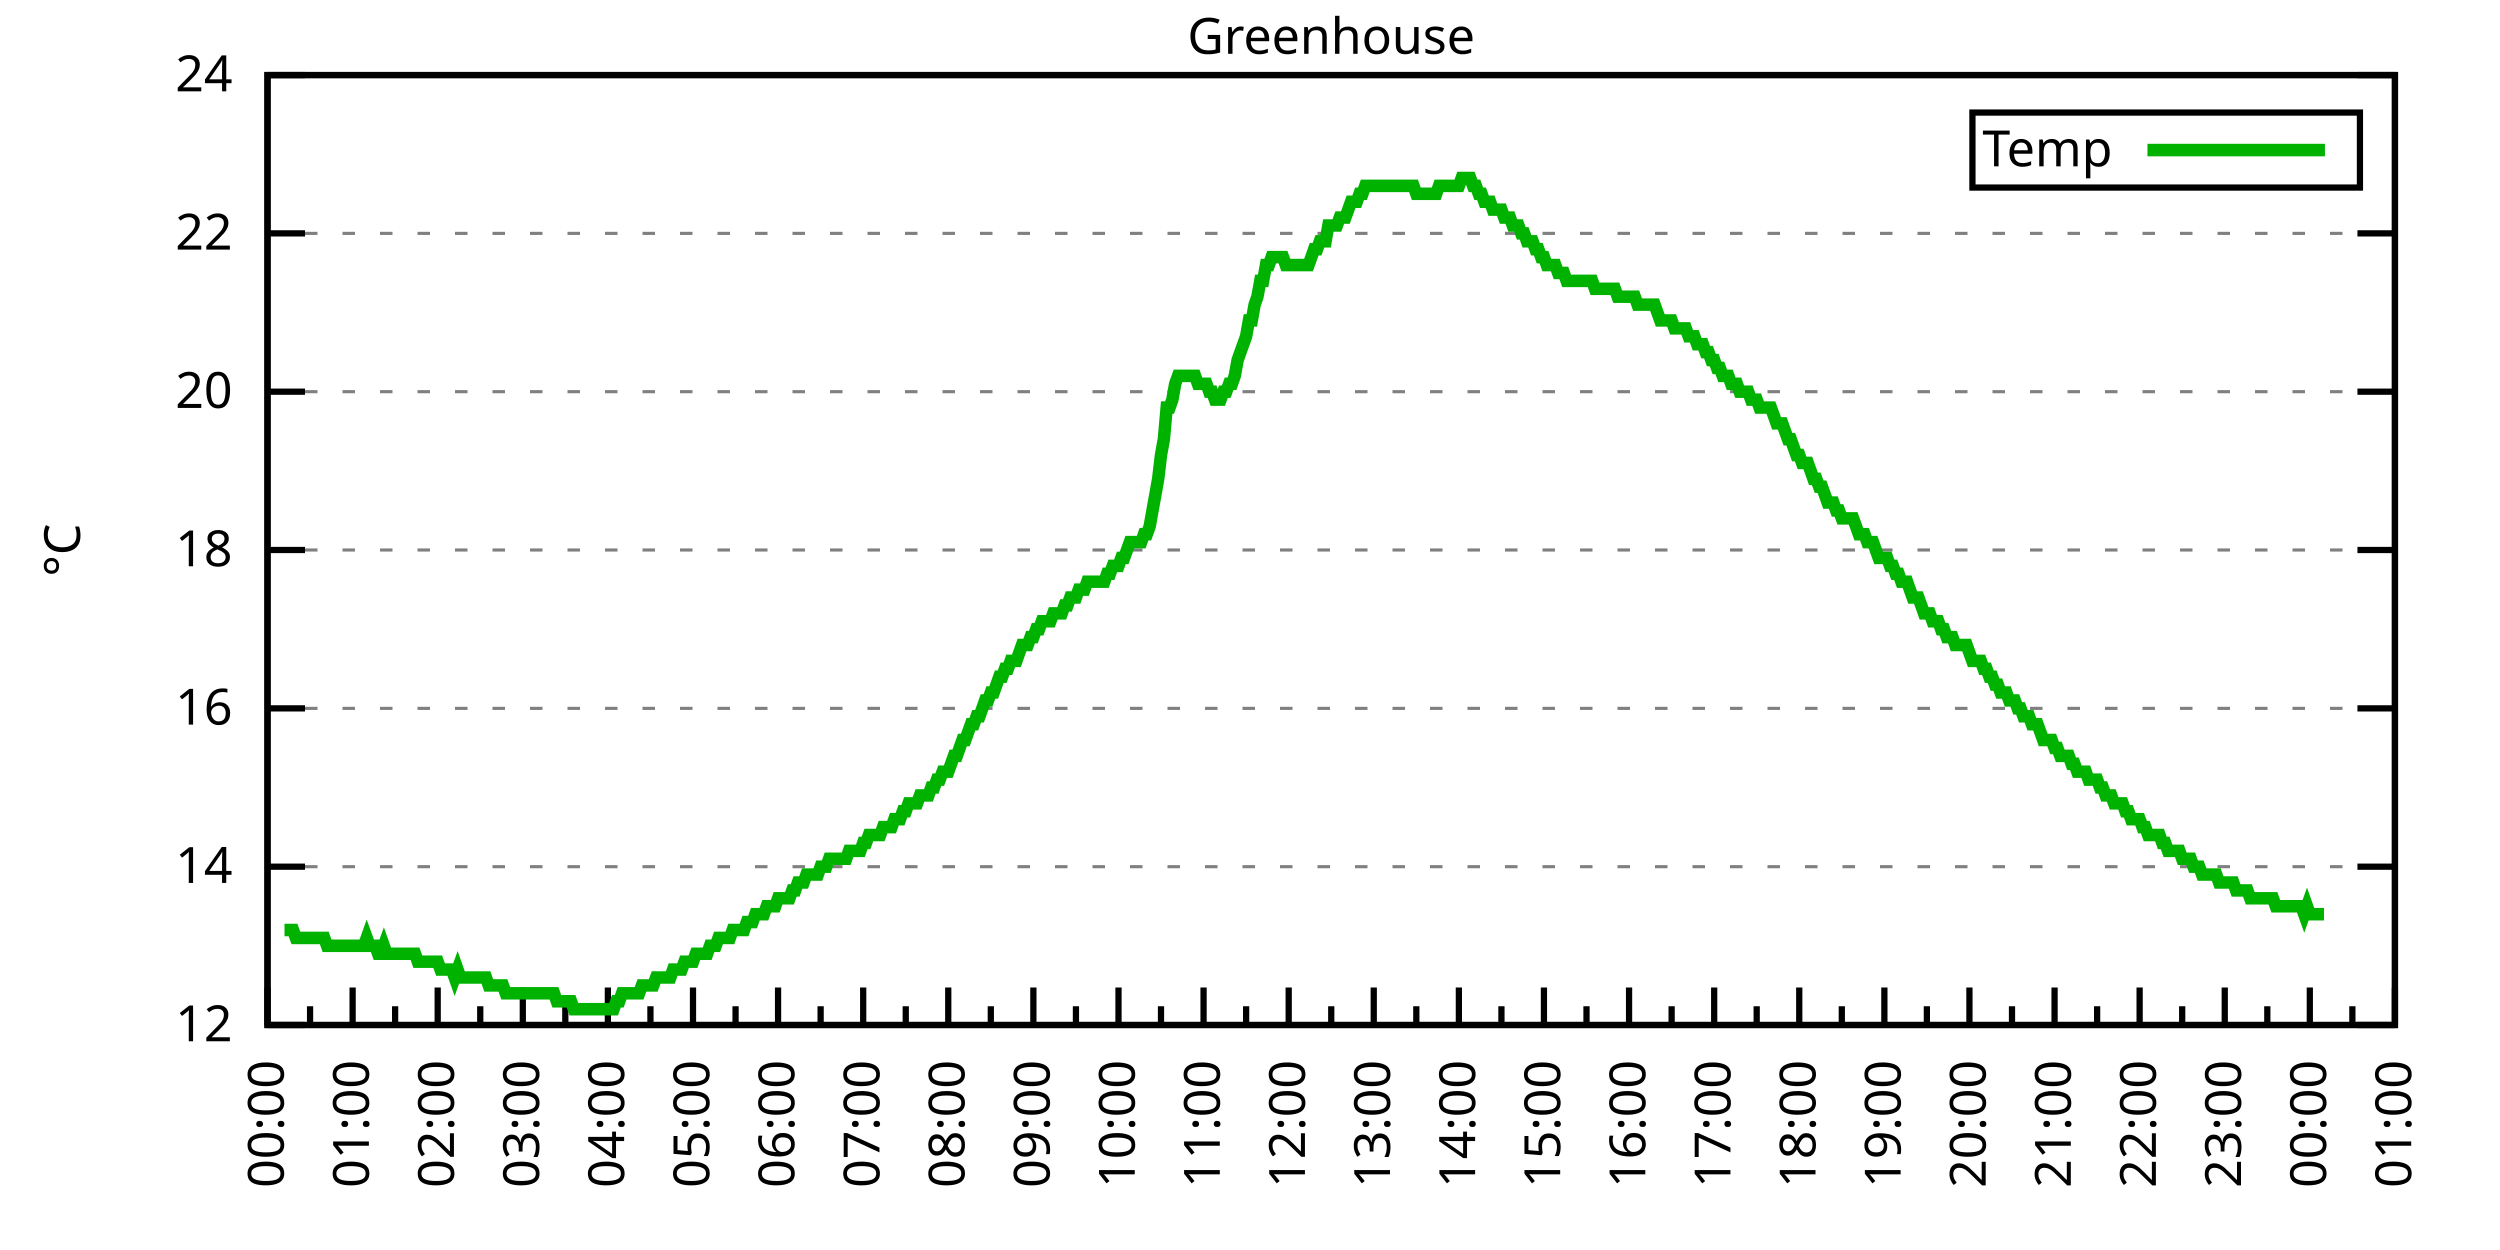
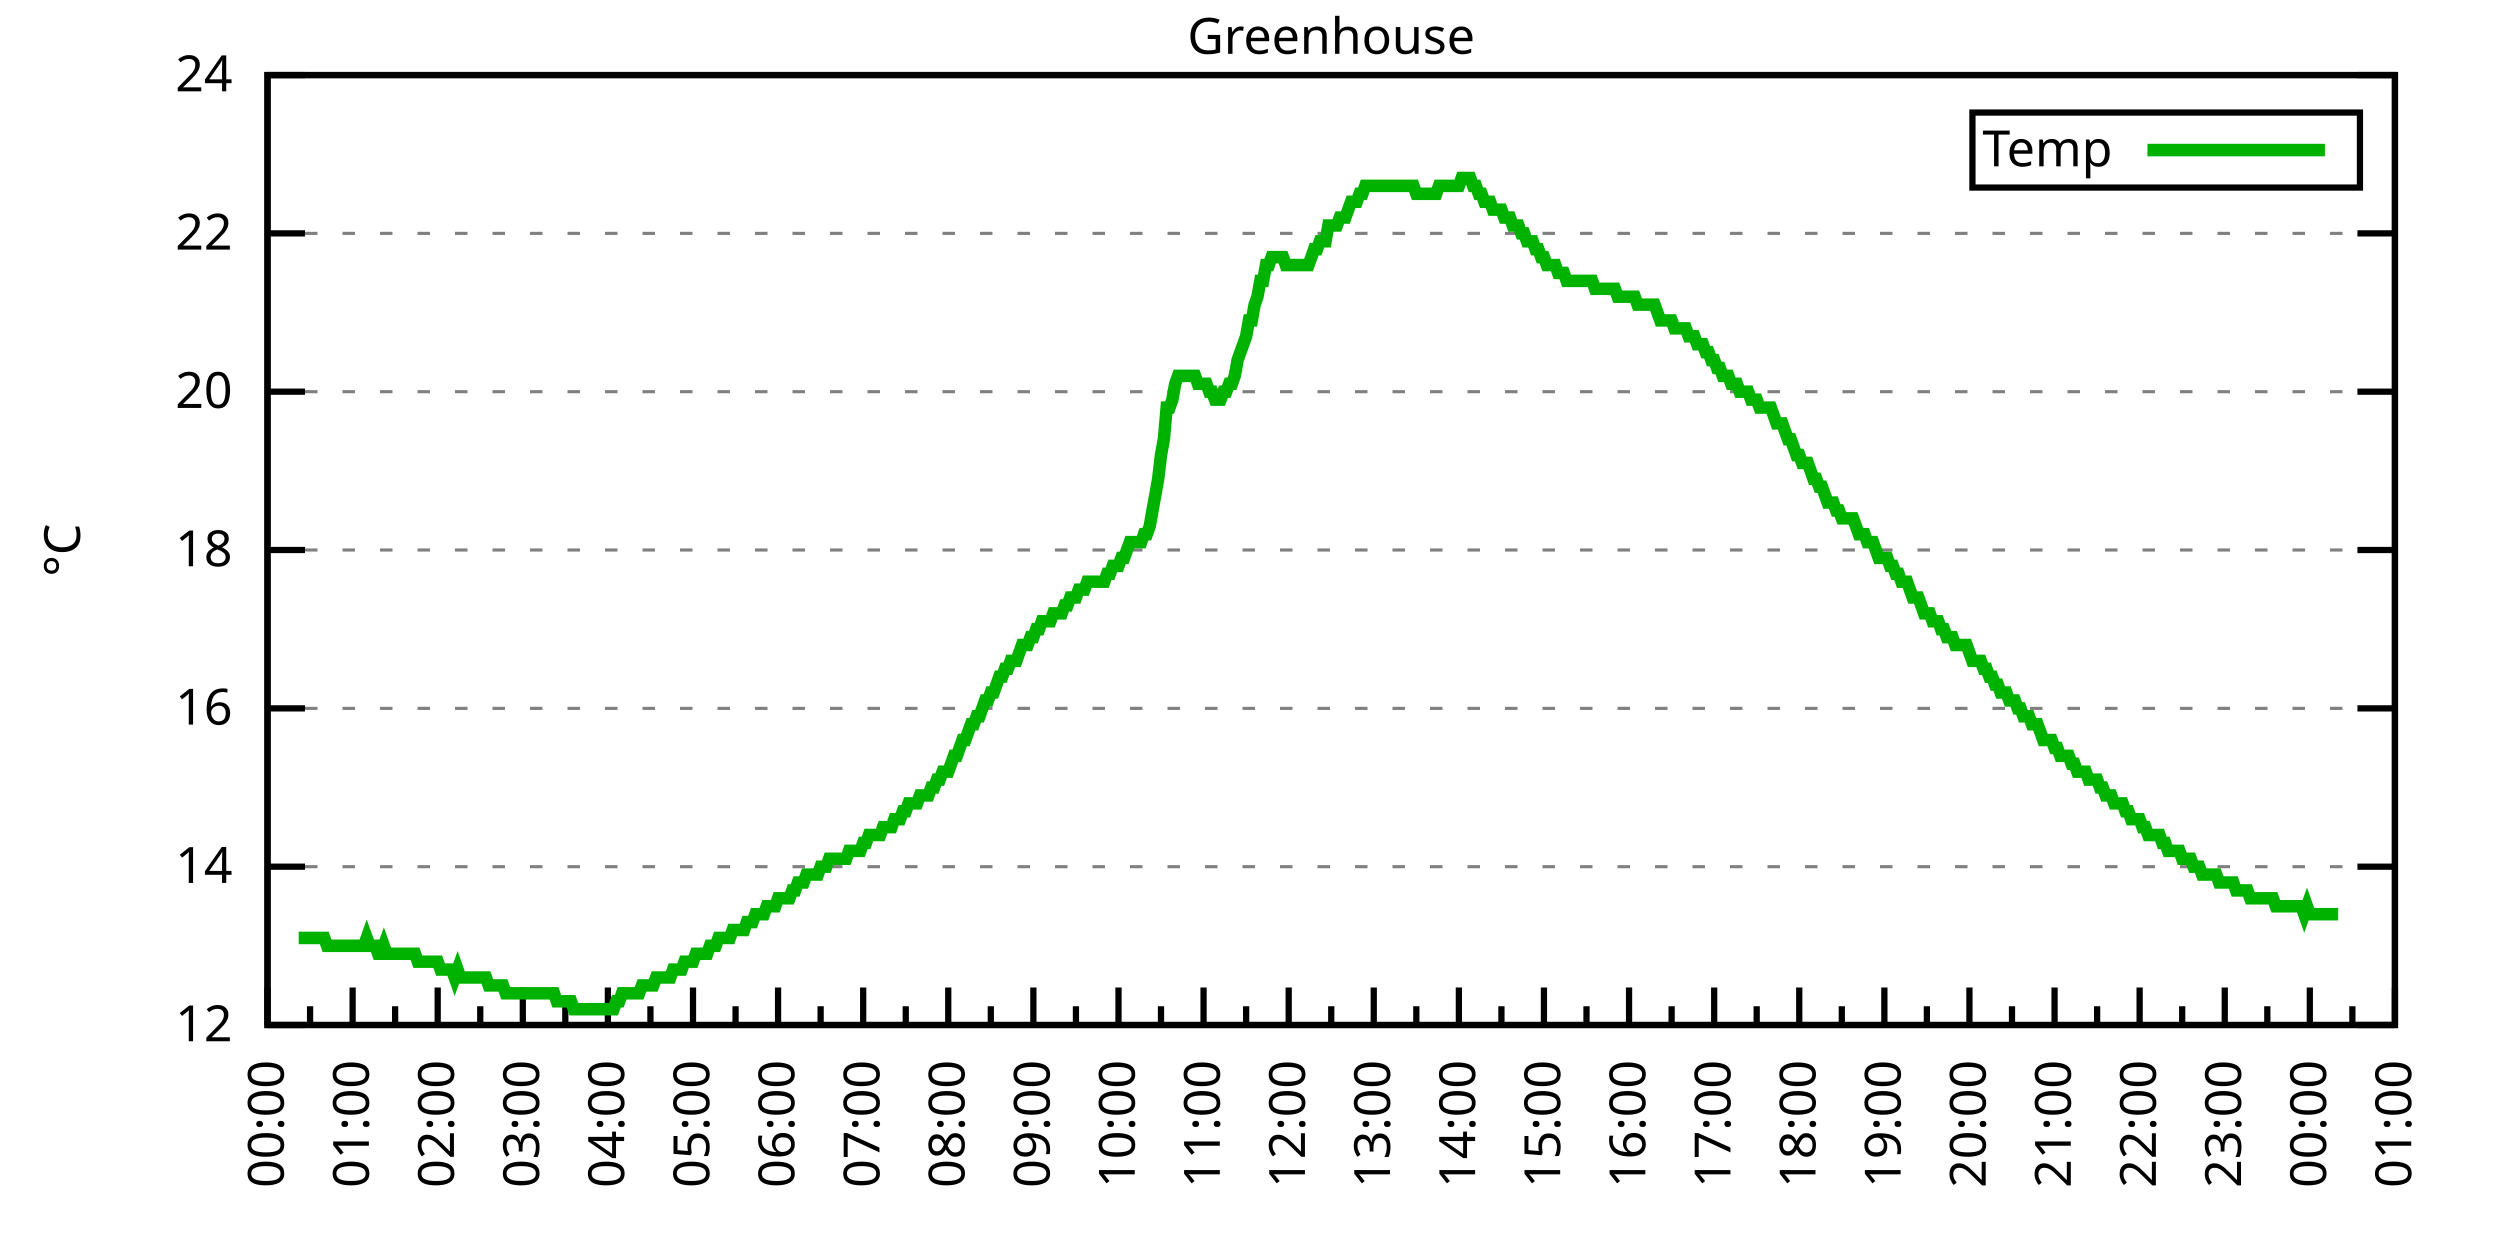
<svg xmlns="http://www.w3.org/2000/svg" xmlns:xlink="http://www.w3.org/1999/xlink" width="400" height="200" viewBox="0 0 400 200">
  <g id="gnuplot_canvas">
    <rect x="0" y="0" width="400" height="200" fill="none" />
    <defs>
      <circle id="gpDot" r="0.5" stroke-width="0.5" stroke="currentColor" />
      <path id="gpPt0" stroke-width="0.333" stroke="currentColor" d="M-1,0 h2 M0,-1 v2" />
      <path id="gpPt1" stroke-width="0.333" stroke="currentColor" d="M-1,-1 L1,1 M1,-1 L-1,1" />
      <path id="gpPt2" stroke-width="0.333" stroke="currentColor" d="M-1,0 L1,0 M0,-1 L0,1 M-1,-1 L1,1 M-1,1 L1,-1" />
      <rect id="gpPt3" stroke-width="0.333" stroke="currentColor" x="-1" y="-1" width="2" height="2" />
      <rect id="gpPt4" stroke-width="0.333" stroke="currentColor" fill="currentColor" x="-1" y="-1" width="2" height="2" />
      <circle id="gpPt5" stroke-width="0.333" stroke="currentColor" cx="0" cy="0" r="1" />
      <use xlink:href="#gpPt5" id="gpPt6" fill="currentColor" stroke="none" />
      <path id="gpPt7" stroke-width="0.333" stroke="currentColor" d="M0,-1.33 L-1.33,0.67 L1.33,0.67 z" />
      <use xlink:href="#gpPt7" id="gpPt8" fill="currentColor" stroke="none" />
      <use xlink:href="#gpPt7" id="gpPt9" stroke="currentColor" transform="rotate(180)" />
      <use xlink:href="#gpPt9" id="gpPt10" fill="currentColor" stroke="none" />
      <use xlink:href="#gpPt3" id="gpPt11" stroke="currentColor" transform="rotate(45)" />
      <use xlink:href="#gpPt11" id="gpPt12" fill="currentColor" stroke="none" />
      <path id="gpPt13" stroke-width="0.333" stroke="currentColor" d="M0,1.330 L1.265,0.411 L0.782,-1.067 L-0.782,-1.076 L-1.265,0.411 z" />
      <use xlink:href="#gpPt13" id="gpPt14" fill="currentColor" stroke="none" />
      <filter id="textbox" filterUnits="objectBoundingBox" x="0" y="0" height="1" width="1">
        <feFlood flood-color="white" flood-opacity="1" result="bgnd" />
        <feComposite in="SourceGraphic" in2="bgnd" operator="atop" />
      </filter>
      <filter id="greybox" filterUnits="objectBoundingBox" x="0" y="0" height="1" width="1">
        <feFlood flood-color="lightgrey" flood-opacity="1" result="grey" />
        <feComposite in="SourceGraphic" in2="grey" operator="atop" />
      </filter>
    </defs>
    <g fill="none" color="white" stroke="currentColor" stroke-width="1.00" stroke-linecap="butt" stroke-linejoin="miter">
</g>
    <g fill="none" color="black" stroke="currentColor" stroke-width="1.00" stroke-linecap="butt" stroke-linejoin="miter">
      <g stroke="none" shape-rendering="crispEdges">
        <polygon fill="rgb(255, 255, 255)" points="42.80,164.00 383.18,164.00 383.18,12.02 42.80,12.02 " />
      </g>
    </g>
    <g fill="none" color="black" stroke="currentColor" stroke-width="1.00" stroke-linecap="butt" stroke-linejoin="miter">
</g>
    <g fill="none" color="black" stroke="black" stroke-width="0.50" stroke-linecap="butt" stroke-linejoin="miter">
</g>
    <g fill="none" color="gray" stroke="currentColor" stroke-width="0.50" stroke-linecap="butt" stroke-linejoin="miter">
      <path stroke="gray" stroke-dasharray="2,4" class="gridline" d="M42.80,164.00 L383.19,164.00  " />
    </g>
    <g fill="none" color="gray" stroke="gray" stroke-width="1.00" stroke-linecap="butt" stroke-linejoin="miter">
</g>
    <g fill="none" color="black" stroke="currentColor" stroke-width="1.00" stroke-linecap="butt" stroke-linejoin="miter">
      <path stroke="black" d="M42.80,164.00 L48.80,164.00 M383.19,164.00 L377.19,164.00  " />
      <g transform="translate(37.20,166.60)" stroke="none" fill="black" font-family="Sans" font-size="8.00" text-anchor="end">
        <text>
          <tspan font-family="Sans"> 12</tspan>
        </text>
      </g>
    </g>
    <g fill="none" color="black" stroke="currentColor" stroke-width="1.00" stroke-linecap="butt" stroke-linejoin="miter">
</g>
    <g fill="none" color="black" stroke="black" stroke-width="0.50" stroke-linecap="butt" stroke-linejoin="miter">
</g>
    <g fill="none" color="gray" stroke="currentColor" stroke-width="0.50" stroke-linecap="butt" stroke-linejoin="miter">
      <path stroke="gray" stroke-dasharray="2,4" class="gridline" d="M42.80,138.67 L383.19,138.67  " />
    </g>
    <g fill="none" color="gray" stroke="gray" stroke-width="1.00" stroke-linecap="butt" stroke-linejoin="miter">
</g>
    <g fill="none" color="black" stroke="currentColor" stroke-width="1.00" stroke-linecap="butt" stroke-linejoin="miter">
      <path stroke="black" d="M42.80,138.67 L48.80,138.67 M383.19,138.67 L377.19,138.67  " />
      <g transform="translate(37.20,141.27)" stroke="none" fill="black" font-family="Sans" font-size="8.00" text-anchor="end">
        <text>
          <tspan font-family="Sans"> 14</tspan>
        </text>
      </g>
    </g>
    <g fill="none" color="black" stroke="currentColor" stroke-width="1.00" stroke-linecap="butt" stroke-linejoin="miter">
</g>
    <g fill="none" color="black" stroke="black" stroke-width="0.50" stroke-linecap="butt" stroke-linejoin="miter">
</g>
    <g fill="none" color="gray" stroke="currentColor" stroke-width="0.50" stroke-linecap="butt" stroke-linejoin="miter">
      <path stroke="gray" stroke-dasharray="2,4" class="gridline" d="M42.80,113.34 L383.19,113.34  " />
    </g>
    <g fill="none" color="gray" stroke="gray" stroke-width="1.00" stroke-linecap="butt" stroke-linejoin="miter">
</g>
    <g fill="none" color="black" stroke="currentColor" stroke-width="1.00" stroke-linecap="butt" stroke-linejoin="miter">
      <path stroke="black" d="M42.80,113.34 L48.80,113.34 M383.19,113.34 L377.19,113.34  " />
      <g transform="translate(37.20,115.94)" stroke="none" fill="black" font-family="Sans" font-size="8.00" text-anchor="end">
        <text>
          <tspan font-family="Sans"> 16</tspan>
        </text>
      </g>
    </g>
    <g fill="none" color="black" stroke="currentColor" stroke-width="1.00" stroke-linecap="butt" stroke-linejoin="miter">
</g>
    <g fill="none" color="black" stroke="black" stroke-width="0.50" stroke-linecap="butt" stroke-linejoin="miter">
</g>
    <g fill="none" color="gray" stroke="currentColor" stroke-width="0.50" stroke-linecap="butt" stroke-linejoin="miter">
      <path stroke="gray" stroke-dasharray="2,4" class="gridline" d="M42.80,88.00 L383.19,88.00  " />
    </g>
    <g fill="none" color="gray" stroke="gray" stroke-width="1.00" stroke-linecap="butt" stroke-linejoin="miter">
</g>
    <g fill="none" color="black" stroke="currentColor" stroke-width="1.00" stroke-linecap="butt" stroke-linejoin="miter">
      <path stroke="black" d="M42.80,88.00 L48.80,88.00 M383.19,88.00 L377.19,88.00  " />
      <g transform="translate(37.20,90.60)" stroke="none" fill="black" font-family="Sans" font-size="8.00" text-anchor="end">
        <text>
          <tspan font-family="Sans"> 18</tspan>
        </text>
      </g>
    </g>
    <g fill="none" color="black" stroke="currentColor" stroke-width="1.00" stroke-linecap="butt" stroke-linejoin="miter">
</g>
    <g fill="none" color="black" stroke="black" stroke-width="0.50" stroke-linecap="butt" stroke-linejoin="miter">
</g>
    <g fill="none" color="gray" stroke="currentColor" stroke-width="0.50" stroke-linecap="butt" stroke-linejoin="miter">
      <path stroke="gray" stroke-dasharray="2,4" class="gridline" d="M42.80,62.67 L383.19,62.67  " />
    </g>
    <g fill="none" color="gray" stroke="gray" stroke-width="1.00" stroke-linecap="butt" stroke-linejoin="miter">
</g>
    <g fill="none" color="black" stroke="currentColor" stroke-width="1.00" stroke-linecap="butt" stroke-linejoin="miter">
      <path stroke="black" d="M42.80,62.67 L48.80,62.67 M383.19,62.67 L377.19,62.67  " />
      <g transform="translate(37.20,65.27)" stroke="none" fill="black" font-family="Sans" font-size="8.00" text-anchor="end">
        <text>
          <tspan font-family="Sans"> 20</tspan>
        </text>
      </g>
    </g>
    <g fill="none" color="black" stroke="currentColor" stroke-width="1.00" stroke-linecap="butt" stroke-linejoin="miter">
</g>
    <g fill="none" color="black" stroke="black" stroke-width="0.50" stroke-linecap="butt" stroke-linejoin="miter">
</g>
    <g fill="none" color="gray" stroke="currentColor" stroke-width="0.50" stroke-linecap="butt" stroke-linejoin="miter">
      <path stroke="gray" stroke-dasharray="2,4" class="gridline" d="M42.80,37.34 L383.19,37.34  " />
    </g>
    <g fill="none" color="gray" stroke="gray" stroke-width="1.00" stroke-linecap="butt" stroke-linejoin="miter">
</g>
    <g fill="none" color="black" stroke="currentColor" stroke-width="1.00" stroke-linecap="butt" stroke-linejoin="miter">
      <path stroke="black" d="M42.80,37.34 L48.80,37.34 M383.19,37.34 L377.19,37.34  " />
      <g transform="translate(37.20,39.94)" stroke="none" fill="black" font-family="Sans" font-size="8.00" text-anchor="end">
        <text>
          <tspan font-family="Sans"> 22</tspan>
        </text>
      </g>
    </g>
    <g fill="none" color="black" stroke="currentColor" stroke-width="1.00" stroke-linecap="butt" stroke-linejoin="miter">
</g>
    <g fill="none" color="black" stroke="black" stroke-width="0.50" stroke-linecap="butt" stroke-linejoin="miter">
</g>
    <g fill="none" color="gray" stroke="currentColor" stroke-width="0.50" stroke-linecap="butt" stroke-linejoin="miter">
      <path stroke="gray" stroke-dasharray="2,4" class="gridline" d="M42.80,12.01 L383.19,12.01  " />
    </g>
    <g fill="none" color="gray" stroke="gray" stroke-width="1.00" stroke-linecap="butt" stroke-linejoin="miter">
</g>
    <g fill="none" color="black" stroke="currentColor" stroke-width="1.00" stroke-linecap="butt" stroke-linejoin="miter">
      <path stroke="black" d="M42.80,12.01 L48.80,12.01 M383.19,12.01 L377.19,12.01  " />
      <g transform="translate(37.20,14.61)" stroke="none" fill="black" font-family="Sans" font-size="8.00" text-anchor="end">
        <text>
          <tspan font-family="Sans"> 24</tspan>
        </text>
      </g>
    </g>
    <g fill="none" color="black" stroke="currentColor" stroke-width="1.00" stroke-linecap="butt" stroke-linejoin="miter">
      <path stroke="black" d="M42.80,164.00 L42.80,158.00  " />
      <g transform="translate(45.40,169.60) rotate(270)" stroke="none" fill="black" font-family="Sans" font-size="8.00" text-anchor="end">
        <text>
          <tspan font-family="Sans">00:00</tspan>
        </text>
      </g>
    </g>
    <g fill="none" color="black" stroke="currentColor" stroke-width="1.00" stroke-linecap="butt" stroke-linejoin="miter">
      <path stroke="black" d="M49.61,164.00 L49.61,161.00 M56.42,164.00 L56.42,158.00  " />
      <g transform="translate(59.02,169.60) rotate(270)" stroke="none" fill="black" font-family="Sans" font-size="8.00" text-anchor="end">
        <text>
          <tspan font-family="Sans">01:00</tspan>
        </text>
      </g>
    </g>
    <g fill="none" color="black" stroke="currentColor" stroke-width="1.00" stroke-linecap="butt" stroke-linejoin="miter">
      <path stroke="black" d="M63.22,164.00 L63.22,161.00 M70.03,164.00 L70.03,158.00  " />
      <g transform="translate(72.63,169.60) rotate(270)" stroke="none" fill="black" font-family="Sans" font-size="8.00" text-anchor="end">
        <text>
          <tspan font-family="Sans">02:00</tspan>
        </text>
      </g>
    </g>
    <g fill="none" color="black" stroke="currentColor" stroke-width="1.00" stroke-linecap="butt" stroke-linejoin="miter">
      <path stroke="black" d="M76.84,164.00 L76.84,161.00 M83.65,164.00 L83.65,158.00  " />
      <g transform="translate(86.25,169.60) rotate(270)" stroke="none" fill="black" font-family="Sans" font-size="8.00" text-anchor="end">
        <text>
          <tspan font-family="Sans">03:00</tspan>
        </text>
      </g>
    </g>
    <g fill="none" color="black" stroke="currentColor" stroke-width="1.00" stroke-linecap="butt" stroke-linejoin="miter">
      <path stroke="black" d="M90.45,164.00 L90.45,161.00 M97.26,164.00 L97.26,158.00  " />
      <g transform="translate(99.86,169.60) rotate(270)" stroke="none" fill="black" font-family="Sans" font-size="8.00" text-anchor="end">
        <text>
          <tspan font-family="Sans">04:00</tspan>
        </text>
      </g>
    </g>
    <g fill="none" color="black" stroke="currentColor" stroke-width="1.00" stroke-linecap="butt" stroke-linejoin="miter">
      <path stroke="black" d="M104.07,164.00 L104.07,161.00 M110.88,164.00 L110.88,158.00  " />
      <g transform="translate(113.48,169.60) rotate(270)" stroke="none" fill="black" font-family="Sans" font-size="8.00" text-anchor="end">
        <text>
          <tspan font-family="Sans">05:00</tspan>
        </text>
      </g>
    </g>
    <g fill="none" color="black" stroke="currentColor" stroke-width="1.00" stroke-linecap="butt" stroke-linejoin="miter">
      <path stroke="black" d="M117.69,164.00 L117.69,161.00 M124.49,164.00 L124.49,158.00  " />
      <g transform="translate(127.09,169.60) rotate(270)" stroke="none" fill="black" font-family="Sans" font-size="8.00" text-anchor="end">
        <text>
          <tspan font-family="Sans">06:00</tspan>
        </text>
      </g>
    </g>
    <g fill="none" color="black" stroke="currentColor" stroke-width="1.00" stroke-linecap="butt" stroke-linejoin="miter">
      <path stroke="black" d="M131.30,164.00 L131.30,161.00 M138.11,164.00 L138.11,158.00  " />
      <g transform="translate(140.71,169.60) rotate(270)" stroke="none" fill="black" font-family="Sans" font-size="8.00" text-anchor="end">
        <text>
          <tspan font-family="Sans">07:00</tspan>
        </text>
      </g>
    </g>
    <g fill="none" color="black" stroke="currentColor" stroke-width="1.00" stroke-linecap="butt" stroke-linejoin="miter">
      <path stroke="black" d="M144.92,164.00 L144.92,161.00 M151.72,164.00 L151.72,158.00  " />
      <g transform="translate(154.32,169.60) rotate(270)" stroke="none" fill="black" font-family="Sans" font-size="8.00" text-anchor="end">
        <text>
          <tspan font-family="Sans">08:00</tspan>
        </text>
      </g>
    </g>
    <g fill="none" color="black" stroke="currentColor" stroke-width="1.00" stroke-linecap="butt" stroke-linejoin="miter">
      <path stroke="black" d="M158.53,164.00 L158.53,161.00 M165.34,164.00 L165.34,158.00  " />
      <g transform="translate(167.94,169.60) rotate(270)" stroke="none" fill="black" font-family="Sans" font-size="8.00" text-anchor="end">
        <text>
          <tspan font-family="Sans">09:00</tspan>
        </text>
      </g>
    </g>
    <g fill="none" color="black" stroke="currentColor" stroke-width="1.00" stroke-linecap="butt" stroke-linejoin="miter">
      <path stroke="black" d="M172.15,164.00 L172.15,161.00 M178.96,164.00 L178.96,158.00  " />
      <g transform="translate(181.56,169.60) rotate(270)" stroke="none" fill="black" font-family="Sans" font-size="8.00" text-anchor="end">
        <text>
          <tspan font-family="Sans">10:00</tspan>
        </text>
      </g>
    </g>
    <g fill="none" color="black" stroke="currentColor" stroke-width="1.00" stroke-linecap="butt" stroke-linejoin="miter">
      <path stroke="black" d="M185.76,164.00 L185.76,161.00 M192.57,164.00 L192.57,158.00  " />
      <g transform="translate(195.17,169.60) rotate(270)" stroke="none" fill="black" font-family="Sans" font-size="8.00" text-anchor="end">
        <text>
          <tspan font-family="Sans">11:00</tspan>
        </text>
      </g>
    </g>
    <g fill="none" color="black" stroke="currentColor" stroke-width="1.00" stroke-linecap="butt" stroke-linejoin="miter">
      <path stroke="black" d="M199.38,164.00 L199.38,161.00 M206.19,164.00 L206.19,158.00  " />
      <g transform="translate(208.79,169.60) rotate(270)" stroke="none" fill="black" font-family="Sans" font-size="8.00" text-anchor="end">
        <text>
          <tspan font-family="Sans">12:00</tspan>
        </text>
      </g>
    </g>
    <g fill="none" color="black" stroke="currentColor" stroke-width="1.00" stroke-linecap="butt" stroke-linejoin="miter">
      <path stroke="black" d="M213.00,164.00 L213.00,161.00 M219.80,164.00 L219.80,158.00  " />
      <g transform="translate(222.40,169.60) rotate(270)" stroke="none" fill="black" font-family="Sans" font-size="8.00" text-anchor="end">
        <text>
          <tspan font-family="Sans">13:00</tspan>
        </text>
      </g>
    </g>
    <g fill="none" color="black" stroke="currentColor" stroke-width="1.00" stroke-linecap="butt" stroke-linejoin="miter">
      <path stroke="black" d="M226.61,164.00 L226.61,161.00 M233.42,164.00 L233.42,158.00  " />
      <g transform="translate(236.02,169.60) rotate(270)" stroke="none" fill="black" font-family="Sans" font-size="8.00" text-anchor="end">
        <text>
          <tspan font-family="Sans">14:00</tspan>
        </text>
      </g>
    </g>
    <g fill="none" color="black" stroke="currentColor" stroke-width="1.00" stroke-linecap="butt" stroke-linejoin="miter">
      <path stroke="black" d="M240.23,164.00 L240.23,161.00 M247.03,164.00 L247.03,158.00  " />
      <g transform="translate(249.63,169.60) rotate(270)" stroke="none" fill="black" font-family="Sans" font-size="8.00" text-anchor="end">
        <text>
          <tspan font-family="Sans">15:00</tspan>
        </text>
      </g>
    </g>
    <g fill="none" color="black" stroke="currentColor" stroke-width="1.00" stroke-linecap="butt" stroke-linejoin="miter">
      <path stroke="black" d="M253.84,164.00 L253.84,161.00 M260.65,164.00 L260.65,158.00  " />
      <g transform="translate(263.25,169.60) rotate(270)" stroke="none" fill="black" font-family="Sans" font-size="8.00" text-anchor="end">
        <text>
          <tspan font-family="Sans">16:00</tspan>
        </text>
      </g>
    </g>
    <g fill="none" color="black" stroke="currentColor" stroke-width="1.00" stroke-linecap="butt" stroke-linejoin="miter">
      <path stroke="black" d="M267.46,164.00 L267.46,161.00 M274.27,164.00 L274.27,158.00  " />
      <g transform="translate(276.87,169.60) rotate(270)" stroke="none" fill="black" font-family="Sans" font-size="8.00" text-anchor="end">
        <text>
          <tspan font-family="Sans">17:00</tspan>
        </text>
      </g>
    </g>
    <g fill="none" color="black" stroke="currentColor" stroke-width="1.00" stroke-linecap="butt" stroke-linejoin="miter">
      <path stroke="black" d="M281.07,164.00 L281.07,161.00 M287.88,164.00 L287.88,158.00  " />
      <g transform="translate(290.48,169.60) rotate(270)" stroke="none" fill="black" font-family="Sans" font-size="8.00" text-anchor="end">
        <text>
          <tspan font-family="Sans">18:00</tspan>
        </text>
      </g>
    </g>
    <g fill="none" color="black" stroke="currentColor" stroke-width="1.00" stroke-linecap="butt" stroke-linejoin="miter">
      <path stroke="black" d="M294.69,164.00 L294.69,161.00 M301.50,164.00 L301.50,158.00  " />
      <g transform="translate(304.10,169.60) rotate(270)" stroke="none" fill="black" font-family="Sans" font-size="8.00" text-anchor="end">
        <text>
          <tspan font-family="Sans">19:00</tspan>
        </text>
      </g>
    </g>
    <g fill="none" color="black" stroke="currentColor" stroke-width="1.00" stroke-linecap="butt" stroke-linejoin="miter">
      <path stroke="black" d="M308.30,164.00 L308.30,161.00 M315.11,164.00 L315.11,158.00  " />
      <g transform="translate(317.71,169.60) rotate(270)" stroke="none" fill="black" font-family="Sans" font-size="8.00" text-anchor="end">
        <text>
          <tspan font-family="Sans">20:00</tspan>
        </text>
      </g>
    </g>
    <g fill="none" color="black" stroke="currentColor" stroke-width="1.00" stroke-linecap="butt" stroke-linejoin="miter">
      <path stroke="black" d="M321.92,164.00 L321.92,161.00 M328.73,164.00 L328.73,158.00  " />
      <g transform="translate(331.33,169.60) rotate(270)" stroke="none" fill="black" font-family="Sans" font-size="8.00" text-anchor="end">
        <text>
          <tspan font-family="Sans">21:00</tspan>
        </text>
      </g>
    </g>
    <g fill="none" color="black" stroke="currentColor" stroke-width="1.00" stroke-linecap="butt" stroke-linejoin="miter">
      <path stroke="black" d="M335.54,164.00 L335.54,161.00 M342.34,164.00 L342.34,158.00  " />
      <g transform="translate(344.94,169.60) rotate(270)" stroke="none" fill="black" font-family="Sans" font-size="8.00" text-anchor="end">
        <text>
          <tspan font-family="Sans">22:00</tspan>
        </text>
      </g>
    </g>
    <g fill="none" color="black" stroke="currentColor" stroke-width="1.00" stroke-linecap="butt" stroke-linejoin="miter">
      <path stroke="black" d="M349.15,164.00 L349.15,161.00 M355.96,164.00 L355.96,158.00  " />
      <g transform="translate(358.56,169.60) rotate(270)" stroke="none" fill="black" font-family="Sans" font-size="8.00" text-anchor="end">
        <text>
          <tspan font-family="Sans">23:00</tspan>
        </text>
      </g>
    </g>
    <g fill="none" color="black" stroke="currentColor" stroke-width="1.00" stroke-linecap="butt" stroke-linejoin="miter">
      <path stroke="black" d="M362.77,164.00 L362.77,161.00 M369.57,164.00 L369.57,158.00  " />
      <g transform="translate(372.17,169.60) rotate(270)" stroke="none" fill="black" font-family="Sans" font-size="8.00" text-anchor="end">
        <text>
          <tspan font-family="Sans">00:00</tspan>
        </text>
      </g>
    </g>
    <g fill="none" color="black" stroke="currentColor" stroke-width="1.00" stroke-linecap="butt" stroke-linejoin="miter">
      <path stroke="black" d="M376.38,164.00 L376.38,161.00 M383.19,164.00 L383.19,158.00  " />
      <g transform="translate(385.79,169.60) rotate(270)" stroke="none" fill="black" font-family="Sans" font-size="8.00" text-anchor="end">
        <text>
          <tspan font-family="Sans">01:00</tspan>
        </text>
      </g>
    </g>
    <g fill="none" color="black" stroke="currentColor" stroke-width="1.00" stroke-linecap="butt" stroke-linejoin="miter">
</g>
    <g fill="none" color="black" stroke="currentColor" stroke-width="1.00" stroke-linecap="butt" stroke-linejoin="miter">
      <path stroke="black" d="M42.80,12.01 L42.80,164.00 L383.19,164.00 L383.19,12.01 L42.80,12.01 Z  " />
    </g>
    <g fill="none" color="black" stroke="currentColor" stroke-width="1.00" stroke-linecap="butt" stroke-linejoin="miter">
      <g transform="translate(12.80,88.01) rotate(270)" stroke="none" fill="black" font-family="Sans" font-size="8.00" text-anchor="middle">
        <text>
          <tspan font-family="Sans">°C</tspan>
        </text>
      </g>
    </g>
    <g fill="none" color="black" stroke="currentColor" stroke-width="1.00" stroke-linecap="butt" stroke-linejoin="miter">
</g>
    <g fill="none" color="black" stroke="currentColor" stroke-width="1.00" stroke-linecap="butt" stroke-linejoin="miter">
      <path stroke="black" d="M315.59,30.01 L315.59,18.01 L377.59,18.01 L377.59,30.01 L315.59,30.01 Z  " />
    </g>
    <g id="Greenhouse_plot_1">
      <g fill="none" color="white" stroke="black" stroke-width="2.00" stroke-linecap="butt" stroke-linejoin="miter">
</g>
      <g fill="none" color="black" stroke="currentColor" stroke-width="2.00" stroke-linecap="butt" stroke-linejoin="miter">
        <g transform="translate(337.99,26.61)" stroke="none" fill="black" font-family="Sans" font-size="8.00" text-anchor="end">
          <text>
            <tspan font-family="Sans">Temp</tspan>
          </text>
        </g>
      </g>
      <g fill="none" color="black" stroke="currentColor" stroke-width="2.00" stroke-linecap="butt" stroke-linejoin="miter">
-         <path stroke="rgb(  0, 178,   0)" d="M343.59,24.01 L371.99,24.01 M45.52,148.80 L45.98,148.80 L46.43,148.80 L46.88,148.80 L47.34,150.07 L47.79,150.07   L48.25,150.07 L48.70,150.07 L49.15,150.07 L49.61,150.07 L50.06,150.07 L50.52,150.07 L50.97,150.07 L51.42,150.07   L51.88,150.07 L52.33,151.33 L52.78,151.33 L53.24,151.33 L53.69,151.33 L54.15,151.33 L54.60,151.33 L55.05,151.33   L55.51,151.33 L55.96,151.33 L56.42,151.33 L56.87,151.33 L57.32,151.33 L57.78,151.33 L58.23,151.33 L58.68,150.07   L59.14,151.33 L59.59,151.33 L60.05,151.33 L60.50,152.60 L60.95,152.60 L61.41,151.33 L61.86,152.60 L62.32,152.60   L62.77,152.60 L63.22,152.60 L63.68,152.60 L64.13,152.60 L64.58,152.60 L65.04,152.60 L65.49,152.60 L65.95,152.60   L66.40,152.60 L66.85,153.87 L67.31,153.87 L67.76,153.87 L68.22,153.87 L68.67,153.87 L69.12,153.87 L69.58,153.87   L70.03,153.87 L70.49,155.13 L70.94,155.13 L71.39,155.13 L71.85,155.13 L72.30,155.13 L72.75,156.40 L73.21,155.13   L73.66,156.40 L74.12,156.40 L74.57,156.40 L75.02,156.40 L75.48,156.40 L75.93,156.40 L76.39,156.40 L76.84,156.40   L77.29,156.40 L77.75,156.40 L78.20,157.67 L78.65,157.67 L79.11,157.67 L79.56,157.67 L80.02,157.67 L80.47,157.67   L80.92,158.93 L81.38,158.93 L81.83,158.93 L82.29,158.93 L82.74,158.93 L83.19,158.93 L83.65,158.93 L84.10,158.93   L84.55,158.93 L85.01,158.93 L85.46,158.93 L85.92,158.93 L86.37,158.93 L86.82,158.93 L87.28,158.93 L87.73,158.93   L88.19,158.93 L88.64,158.93 L89.09,160.20 L89.55,160.20 L90.00,160.20 L90.45,160.20 L90.91,160.20 L91.36,160.20   L91.82,161.47 L92.27,161.47 L92.72,161.47 L93.18,161.47 L93.63,161.47 L94.09,161.47 L94.54,161.47 L94.99,161.47   L95.45,161.47 L95.90,161.47 L96.35,161.47 L96.81,161.47 L97.26,161.47 L97.72,161.47 L98.17,161.47 L98.62,160.20   L99.08,160.20 L99.53,158.93 L99.99,158.93 L100.44,158.93 L100.89,158.93 L101.35,158.93 L101.80,158.93 L102.25,158.93   L102.71,157.67 L103.16,157.67 L103.62,157.67 L104.07,157.67 L104.52,157.67 L104.98,156.40 L105.43,156.40 L105.89,156.40   L106.34,156.40 L106.79,156.40 L107.25,156.40 L107.70,155.13 L108.15,155.13 L108.61,155.13 L109.06,155.13 L109.52,153.87   L109.97,153.87 L110.42,153.87 L110.88,153.87 L111.33,152.60 L111.79,152.60 L112.24,152.60 L112.69,152.60 L113.15,152.60   L113.60,151.33 L114.05,151.33 L114.51,151.33 L114.96,150.07 L115.42,150.07 L115.87,150.07 L116.32,150.07 L116.78,150.07   L117.23,148.80 L117.69,148.80 L118.14,148.80 L118.59,148.80 L119.05,148.80 L119.50,147.53 L119.96,147.53 L120.41,147.53   L120.86,146.27 L121.32,146.27 L121.77,146.27 L122.22,146.27 L122.68,145.00 L123.13,145.00 L123.59,145.00 L124.04,145.00   L124.49,143.73 L124.95,143.73 L125.40,143.73 L125.86,143.73 L126.31,143.73 L126.76,142.47 L127.22,142.47 L127.67,141.20   L128.12,141.20 L128.58,141.20 L129.03,139.93 L129.49,139.93 L129.94,139.93 L130.39,139.93 L130.85,139.93 L131.30,138.67   L131.76,138.67 L132.21,138.67 L132.66,137.40 L133.12,137.40 L133.57,137.40 L134.02,137.40 L134.48,137.40 L134.93,137.40   L135.39,137.40 L135.84,136.14 L136.29,136.14 L136.75,136.14 L137.20,136.14 L137.66,136.14 L138.11,134.87 L138.56,134.87   L139.02,133.60 L139.47,133.60 L139.92,133.60 L140.38,133.60 L140.83,133.60 L141.29,132.34 L141.74,132.34 L142.19,132.34   L142.65,132.34 L143.10,131.07 L143.56,131.07 L144.01,131.07 L144.46,129.80 L144.92,129.80 L145.37,128.54 L145.82,128.54   L146.28,128.54 L146.73,128.54 L147.19,127.27 L147.64,127.27 L148.09,127.27 L148.55,127.27 L149.00,126.00 L149.46,126.00   L149.91,124.74 L150.36,124.74 L150.82,123.47 L151.27,123.47 L151.72,123.47 L152.18,122.20 L152.63,120.94 L153.09,120.94   L153.54,119.67 L153.99,118.40 L154.45,118.40 L154.90,117.14 L155.36,115.87 L155.81,115.87 L156.26,114.60 L156.72,114.60   L157.17,113.34 L157.62,112.07 L158.08,112.07 L158.53,110.80 L158.99,110.80 L159.44,109.54 L159.89,108.27 L160.35,108.27   L160.80,107.00 L161.26,107.00 L161.71,105.74 L162.16,105.74 L162.62,105.74 L163.07,104.47 L163.52,103.20 L163.98,103.20   L164.43,103.20 L164.89,101.94 L165.34,101.94 L165.79,100.67 L166.25,100.67 L166.70,99.40 L167.16,99.40 L167.61,99.40   L168.06,99.40 L168.52,98.14 L168.97,98.14 L169.43,98.14 L169.88,98.14 L170.33,96.87 L170.79,96.87 L171.24,95.60   L171.69,95.60 L172.15,95.60 L172.60,94.34 L173.06,94.34 L173.51,94.34 L173.96,93.07 L174.42,93.07 L174.87,93.07   L175.33,93.07 L175.78,93.07 L176.23,93.07 L176.69,93.07 L177.14,91.80 L177.59,91.80 L178.05,90.54 L178.50,90.54   L178.96,90.54 L179.41,89.27 L179.86,89.27 L180.32,88.00 L180.77,86.74 L181.23,86.74 L181.68,86.74 L182.13,86.74   L182.59,86.74 L183.04,85.47 L183.49,85.47 L183.95,84.21 L184.40,81.67 L184.86,79.14 L185.31,76.61 L185.76,72.81   L186.22,70.27 L186.67,65.21 L187.13,65.21 L187.58,63.94 L188.03,61.41 L188.49,60.14 L188.94,60.14 L189.39,60.14   L189.85,60.14 L190.30,60.14 L190.76,60.14 L191.21,60.14 L191.66,61.41 L192.12,61.41 L192.57,61.41 L193.03,61.41   L193.48,62.67 L193.93,62.67 L194.39,63.94 L194.84,63.94 L195.29,63.94 L195.75,62.67 L196.20,62.67 L196.66,61.41   L197.11,61.41 L197.56,60.14 L198.02,57.61 L198.47,56.34 L198.93,55.07 L199.38,53.81 L199.83,51.27 L200.29,51.27   L200.74,48.74 L201.19,47.47 L201.65,44.94 L202.10,44.94 L202.56,42.41 L203.01,42.41 L203.46,41.14 L203.92,41.14   L204.37,41.14 L204.83,41.14 L205.28,41.14 L205.73,42.41 L206.19,42.41 L206.64,42.41 L207.09,42.41 L207.55,42.41   L208.00,42.41 L208.46,42.41 L208.91,42.41 L209.36,42.41 L209.82,41.14 L210.27,39.87 L210.73,39.87 L211.18,38.61   L211.63,38.61 L212.09,38.61 L212.54,36.08 L213.00,36.08 L213.45,36.08 L213.90,36.08 L214.36,34.81 L214.81,34.81   L215.26,34.81 L215.72,33.54 L216.17,32.28 L216.63,32.28 L217.08,32.28 L217.53,31.01 L217.99,31.01 L218.44,29.74   L218.90,29.74 L219.35,29.74 L219.80,29.74 L220.26,29.74 L220.71,29.74 L221.16,29.74 L221.62,29.74 L222.07,29.74   L222.53,29.74 L222.98,29.74 L223.43,29.74 L223.89,29.74 L224.34,29.74 L224.80,29.74 L225.25,29.74 L225.70,29.74   L226.16,29.74 L226.61,31.01 L227.06,31.01 L227.52,31.01 L227.97,31.01 L228.43,31.01 L228.88,31.01 L229.33,31.01   L229.79,31.01 L230.24,29.74 L230.70,29.74 L231.15,29.74 L231.60,29.74 L232.06,29.74 L232.51,29.74 L232.96,29.74   L233.42,29.74 L233.87,28.48 L234.33,28.48 L234.78,28.48 L235.23,28.48 L235.69,29.74 L236.14,29.74 L236.60,31.01   L237.05,31.01 L237.50,32.28 L237.96,32.28 L238.41,32.28 L238.86,33.54 L239.32,33.54 L239.77,33.54 L240.23,33.54   L240.68,34.81 L241.13,34.81 L241.59,34.81 L242.04,36.08 L242.50,36.08 L242.95,36.08 L243.40,37.34 L243.86,37.34   L244.31,38.61 L244.76,38.61 L245.22,38.61 L245.67,39.87 L246.13,39.87 L246.58,41.14 L247.03,41.14 L247.49,42.41   L247.94,42.41 L248.40,42.41 L248.85,42.41 L249.30,43.67 L249.76,43.67 L250.21,43.67 L250.66,44.94 L251.12,44.94   L251.57,44.94 L252.03,44.94 L252.48,44.94 L252.93,44.94 L253.39,44.94 L253.84,44.94 L254.30,44.94 L254.75,44.94   L255.20,46.21 L255.66,46.21 L256.11,46.21 L256.56,46.21 L257.02,46.21 L257.47,46.21 L257.93,46.21 L258.38,46.21   L258.83,47.47 L259.29,47.47 L259.74,47.47 L260.20,47.47 L260.65,47.47 L261.10,47.47 L261.56,47.47 L262.01,48.74   L262.47,48.74 L262.92,48.74 L263.37,48.74 L263.83,48.74 L264.28,48.74 L264.73,48.74 L265.19,50.01 L265.64,51.27   L266.10,51.27 L266.55,51.27 L267.00,51.27 L267.46,51.27 L267.91,52.54 L268.37,52.54 L268.82,52.54 L269.27,52.54   L269.73,52.54 L270.18,53.81 L270.63,53.81 L271.09,53.81 L271.54,55.07 L272.00,55.07 L272.45,55.07 L272.90,56.34   L273.36,56.34 L273.81,57.61 L274.27,57.61 L274.72,58.87 L275.17,58.87 L275.63,60.14 L276.08,60.14 L276.53,60.14   L276.99,61.41 L277.44,61.41 L277.90,61.41 L278.35,62.67 L278.80,62.67 L279.26,62.67 L279.71,62.67 L280.17,63.94   L280.62,63.94 L281.07,63.94 L281.53,65.21 L281.98,65.21 L282.43,65.21 L282.89,65.21 L283.34,65.21 L283.80,66.47   L284.25,67.74 L284.70,67.74 L285.16,67.74 L285.61,69.01 L286.07,70.27 L286.52,70.27 L286.97,71.54 L287.43,72.81   L287.88,72.81 L288.33,74.07 L288.79,74.07 L289.24,74.07 L289.70,75.34 L290.15,76.61 L290.60,76.61 L291.06,77.87   L291.51,77.87 L291.97,79.14 L292.42,80.41 L292.87,80.41 L293.33,80.41 L293.78,81.67 L294.23,81.67 L294.69,82.94   L295.14,82.94 L295.60,82.94 L296.05,82.94 L296.50,82.94 L296.96,84.21 L297.41,85.47 L297.87,85.47 L298.32,85.47   L298.77,86.74 L299.23,86.74 L299.68,86.74 L300.13,88.00 L300.59,89.27 L301.04,89.27 L301.50,89.27 L301.95,89.27   L302.40,90.54 L302.86,90.54 L303.31,91.80 L303.77,91.80 L304.22,93.07 L304.67,93.07 L305.13,93.07 L305.58,94.34   L306.03,95.60 L306.49,95.60 L306.94,95.60 L307.40,96.87 L307.85,98.14 L308.30,98.14 L308.76,98.14 L309.21,99.40   L309.67,99.40 L310.12,99.40 L310.57,100.67 L311.03,100.67 L311.48,101.94 L311.94,101.94 L312.39,101.94 L312.84,103.20   L313.30,103.20 L313.75,103.20 L314.20,103.20 L314.66,103.20 L315.11,104.47 L315.57,105.74 L316.02,105.74 L316.47,105.74   L316.93,105.74 L317.38,107.00 L317.84,107.00 L318.29,108.27 L318.74,108.27 L319.20,109.54 L319.65,109.54 L320.10,110.80   L320.56,110.80 L321.01,110.80 L321.47,112.07 L321.92,112.07 L322.37,112.07 L322.83,113.34 L323.28,113.34 L323.74,114.60   L324.19,114.60 L324.64,114.60 L325.10,115.87 L325.55,115.87 L326.00,115.87 L326.46,117.14 L326.91,118.40 L327.37,118.40   L327.82,118.40 L328.27,118.40 L328.73,119.67 L329.18,119.67 L329.64,120.94 L330.09,120.94 L330.54,120.94 L331.00,120.94   L331.45,122.20 L331.90,122.20 L332.36,123.47 L332.81,123.47 L333.27,123.47 L333.72,123.47 L334.17,124.74 L334.63,124.74   L335.08,124.74 L335.54,124.74 L335.99,126.00 L336.44,126.00 L336.90,127.27 L337.35,127.27 L337.80,127.27 L338.26,128.54   L338.71,128.54 L339.17,128.54 L339.62,128.54 L340.07,129.80 L340.53,129.80 L340.98,131.07 L341.44,131.07 L341.89,131.07   L342.34,131.07 L342.80,132.34 L343.25,132.34 L343.70,133.60 L344.16,133.60 L344.61,133.60 L345.07,133.60 L345.52,133.60   L345.97,134.87 L346.43,134.87 L346.88,136.14 L347.34,136.14 L347.79,136.14 L348.24,136.14 L348.70,136.14 L349.15,137.40   L349.60,137.40 L350.06,137.40 L350.51,137.40 L350.97,138.67 L351.42,138.67 L351.87,138.67 L352.33,139.93 L352.78,139.93   L353.24,139.93 L353.69,139.93 L354.14,139.93 L354.60,139.93 L355.05,141.20 L355.50,141.20 L355.96,141.20 L356.41,141.20   L356.87,141.20 L357.32,141.20 L357.77,142.47 L358.23,142.47 L358.68,142.47 L359.14,142.47 L359.59,142.47 L360.04,143.73   L360.50,143.73 L360.95,143.73 L361.41,143.73 L361.86,143.73 L362.31,143.73 L362.77,143.73 L363.22,143.73 L363.67,143.73   L364.13,145.00 L364.58,145.00 L365.04,145.00 L365.49,145.00 L365.94,145.00 L366.40,145.00 L366.85,145.00 L367.31,145.00   L367.76,145.00 L368.21,145.00 L368.67,146.27 L369.12,145.00 L369.57,146.27 L370.03,146.27 L370.48,146.27 L370.94,146.27   L371.39,146.27 L371.84,146.27  " />
+         <path stroke="rgb(  0, 178,   0)" d="M343.59,24.01 L371.99,24.01 M47.79,150.07 L48.25,150.07 L48.70,150.07 L49.15,150.07 L49.61,150.07 L50.06,150.07   L50.52,150.07 L50.97,150.07 L51.42,150.07 L51.88,150.07 L52.33,151.33 L52.78,151.33 L53.24,151.33 L53.69,151.33   L54.15,151.33 L54.60,151.33 L55.05,151.33 L55.51,151.33 L55.96,151.33 L56.42,151.33 L56.87,151.33 L57.32,151.33   L57.78,151.33 L58.23,151.33 L58.68,150.07 L59.14,151.33 L59.59,151.33 L60.05,151.33 L60.50,152.60 L60.95,152.60   L61.41,151.33 L61.86,152.60 L62.32,152.60 L62.77,152.60 L63.22,152.60 L63.68,152.60 L64.13,152.60 L64.58,152.60   L65.04,152.60 L65.49,152.60 L65.95,152.60 L66.40,152.60 L66.85,153.87 L67.31,153.87 L67.76,153.87 L68.22,153.87   L68.67,153.87 L69.12,153.87 L69.58,153.87 L70.03,153.87 L70.49,155.13 L70.94,155.13 L71.39,155.13 L71.85,155.13   L72.30,155.13 L72.75,156.40 L73.21,155.13 L73.66,156.40 L74.12,156.40 L74.57,156.40 L75.02,156.40 L75.48,156.40   L75.93,156.40 L76.39,156.40 L76.84,156.40 L77.29,156.40 L77.75,156.40 L78.20,157.67 L78.65,157.67 L79.11,157.67   L79.56,157.67 L80.02,157.67 L80.47,157.67 L80.92,158.93 L81.38,158.93 L81.83,158.93 L82.29,158.93 L82.74,158.93   L83.19,158.93 L83.65,158.93 L84.10,158.93 L84.55,158.93 L85.01,158.93 L85.46,158.93 L85.92,158.93 L86.37,158.93   L86.82,158.93 L87.28,158.93 L87.73,158.93 L88.19,158.93 L88.64,158.93 L89.09,160.20 L89.55,160.20 L90.00,160.20   L90.45,160.20 L90.91,160.20 L91.36,160.20 L91.82,161.47 L92.27,161.47 L92.72,161.47 L93.18,161.47 L93.63,161.47   L94.09,161.47 L94.54,161.47 L94.99,161.47 L95.45,161.47 L95.90,161.47 L96.35,161.47 L96.81,161.47 L97.26,161.47   L97.72,161.47 L98.17,161.47 L98.62,160.20 L99.08,160.20 L99.53,158.93 L99.99,158.93 L100.44,158.93 L100.89,158.93   L101.35,158.93 L101.80,158.93 L102.25,158.93 L102.71,157.67 L103.16,157.67 L103.62,157.67 L104.07,157.67 L104.52,157.67   L104.98,156.40 L105.43,156.40 L105.89,156.40 L106.34,156.40 L106.79,156.40 L107.25,156.40 L107.70,155.13 L108.15,155.13   L108.61,155.13 L109.06,155.13 L109.52,153.87 L109.97,153.87 L110.42,153.87 L110.88,153.87 L111.33,152.60 L111.79,152.60   L112.24,152.60 L112.69,152.60 L113.15,152.60 L113.60,151.33 L114.05,151.33 L114.51,151.33 L114.96,150.07 L115.42,150.07   L115.87,150.07 L116.32,150.07 L116.78,150.07 L117.23,148.80 L117.69,148.80 L118.14,148.80 L118.59,148.80 L119.05,148.80   L119.50,147.53 L119.96,147.53 L120.41,147.53 L120.86,146.27 L121.32,146.27 L121.77,146.27 L122.22,146.27 L122.68,145.00   L123.13,145.00 L123.59,145.00 L124.04,145.00 L124.49,143.73 L124.95,143.73 L125.40,143.73 L125.86,143.73 L126.31,143.73   L126.76,142.47 L127.22,142.47 L127.67,141.20 L128.12,141.20 L128.58,141.20 L129.03,139.93 L129.49,139.93 L129.94,139.93   L130.39,139.93 L130.85,139.93 L131.30,138.67 L131.76,138.67 L132.21,138.67 L132.66,137.40 L133.12,137.40 L133.57,137.40   L134.02,137.40 L134.48,137.40 L134.93,137.40 L135.39,137.40 L135.84,136.14 L136.29,136.14 L136.75,136.14 L137.20,136.14   L137.66,136.14 L138.11,134.87 L138.56,134.87 L139.02,133.60 L139.47,133.60 L139.92,133.60 L140.38,133.60 L140.83,133.60   L141.29,132.34 L141.74,132.34 L142.19,132.34 L142.65,132.34 L143.10,131.07 L143.56,131.07 L144.01,131.07 L144.46,129.80   L144.92,129.80 L145.37,128.54 L145.82,128.54 L146.28,128.54 L146.73,128.54 L147.19,127.27 L147.64,127.27 L148.09,127.27   L148.55,127.27 L149.00,126.00 L149.46,126.00 L149.91,124.74 L150.36,124.74 L150.82,123.47 L151.27,123.47 L151.72,123.47   L152.18,122.20 L152.63,120.94 L153.09,120.94 L153.54,119.67 L153.99,118.40 L154.45,118.40 L154.90,117.14 L155.36,115.87   L155.81,115.87 L156.26,114.60 L156.72,114.60 L157.17,113.34 L157.62,112.07 L158.08,112.07 L158.53,110.80 L158.99,110.80   L159.44,109.54 L159.89,108.27 L160.35,108.27 L160.80,107.00 L161.26,107.00 L161.71,105.74 L162.16,105.74 L162.62,105.74   L163.07,104.47 L163.52,103.20 L163.98,103.20 L164.43,103.20 L164.89,101.94 L165.34,101.94 L165.79,100.67 L166.25,100.67   L166.70,99.40 L167.16,99.40 L167.61,99.40 L168.06,99.40 L168.52,98.14 L168.97,98.14 L169.43,98.14 L169.88,98.14   L170.33,96.87 L170.79,96.87 L171.24,95.60 L171.69,95.60 L172.15,95.60 L172.60,94.34 L173.06,94.34 L173.51,94.34   L173.96,93.07 L174.42,93.07 L174.87,93.07 L175.33,93.07 L175.78,93.07 L176.23,93.07 L176.69,93.07 L177.14,91.80   L177.59,91.80 L178.05,90.54 L178.50,90.54 L178.96,90.54 L179.41,89.27 L179.86,89.27 L180.32,88.00 L180.77,86.74   L181.23,86.74 L181.68,86.74 L182.13,86.74 L182.59,86.74 L183.04,85.47 L183.49,85.47 L183.95,84.21 L184.40,81.67   L184.86,79.14 L185.31,76.61 L185.76,72.81 L186.22,70.27 L186.67,65.21 L187.13,65.21 L187.58,63.94 L188.03,61.41   L188.49,60.14 L188.94,60.14 L189.39,60.14 L189.85,60.14 L190.30,60.14 L190.76,60.14 L191.21,60.14 L191.66,61.41   L192.12,61.41 L192.57,61.41 L193.03,61.41 L193.48,62.67 L193.93,62.67 L194.39,63.94 L194.84,63.94 L195.29,63.94   L195.75,62.67 L196.20,62.67 L196.66,61.41 L197.11,61.41 L197.56,60.14 L198.02,57.61 L198.47,56.34 L198.93,55.07   L199.38,53.81 L199.83,51.27 L200.29,51.27 L200.74,48.74 L201.19,47.47 L201.65,44.94 L202.10,44.94 L202.56,42.41   L203.01,42.41 L203.46,41.14 L203.92,41.14 L204.37,41.14 L204.83,41.14 L205.28,41.14 L205.73,42.41 L206.19,42.41   L206.64,42.41 L207.09,42.41 L207.55,42.41 L208.00,42.41 L208.46,42.41 L208.91,42.41 L209.36,42.41 L209.82,41.14   L210.27,39.87 L210.73,39.87 L211.18,38.61 L211.63,38.61 L212.09,38.61 L212.54,36.08 L213.00,36.08 L213.45,36.08   L213.90,36.08 L214.36,34.81 L214.81,34.81 L215.26,34.81 L215.72,33.54 L216.17,32.28 L216.63,32.28 L217.08,32.28   L217.53,31.01 L217.99,31.01 L218.44,29.74 L218.90,29.74 L219.35,29.74 L219.80,29.74 L220.26,29.74 L220.71,29.74   L221.16,29.74 L221.62,29.74 L222.07,29.74 L222.53,29.74 L222.98,29.74 L223.43,29.74 L223.89,29.74 L224.34,29.74   L224.80,29.74 L225.25,29.74 L225.70,29.74 L226.16,29.74 L226.61,31.01 L227.06,31.01 L227.52,31.01 L227.97,31.01   L228.43,31.01 L228.88,31.01 L229.33,31.01 L229.79,31.01 L230.24,29.74 L230.70,29.74 L231.15,29.74 L231.60,29.74   L232.06,29.74 L232.51,29.74 L232.96,29.74 L233.42,29.74 L233.87,28.48 L234.33,28.48 L234.78,28.48 L235.23,28.48   L235.69,29.74 L236.14,29.74 L236.60,31.01 L237.05,31.01 L237.50,32.28 L237.96,32.28 L238.41,32.28 L238.86,33.54   L239.32,33.54 L239.77,33.54 L240.23,33.54 L240.68,34.81 L241.13,34.81 L241.59,34.81 L242.04,36.08 L242.50,36.08   L242.95,36.08 L243.40,37.34 L243.86,37.34 L244.31,38.61 L244.76,38.61 L245.22,38.61 L245.67,39.87 L246.13,39.87   L246.58,41.14 L247.03,41.14 L247.49,42.41 L247.94,42.41 L248.40,42.41 L248.85,42.41 L249.30,43.67 L249.76,43.67   L250.21,43.67 L250.66,44.94 L251.12,44.94 L251.57,44.94 L252.03,44.94 L252.48,44.94 L252.93,44.94 L253.39,44.94   L253.84,44.94 L254.30,44.94 L254.75,44.94 L255.20,46.21 L255.66,46.21 L256.11,46.21 L256.56,46.21 L257.02,46.21   L257.47,46.21 L257.93,46.21 L258.38,46.21 L258.83,47.47 L259.29,47.47 L259.74,47.47 L260.20,47.47 L260.65,47.47   L261.10,47.47 L261.56,47.47 L262.01,48.74 L262.47,48.74 L262.92,48.74 L263.37,48.74 L263.83,48.74 L264.28,48.74   L264.73,48.74 L265.19,50.01 L265.64,51.27 L266.10,51.27 L266.55,51.27 L267.00,51.27 L267.46,51.27 L267.91,52.54   L268.37,52.54 L268.82,52.54 L269.27,52.54 L269.73,52.54 L270.18,53.81 L270.63,53.81 L271.09,53.81 L271.54,55.07   L272.00,55.07 L272.45,55.07 L272.90,56.34 L273.36,56.34 L273.81,57.61 L274.27,57.61 L274.72,58.87 L275.17,58.87   L275.63,60.14 L276.08,60.14 L276.53,60.14 L276.99,61.41 L277.44,61.41 L277.90,61.41 L278.35,62.67 L278.80,62.67   L279.26,62.67 L279.71,62.67 L280.17,63.94 L280.62,63.94 L281.07,63.94 L281.53,65.21 L281.98,65.21 L282.43,65.21   L282.89,65.21 L283.34,65.21 L283.80,66.47 L284.25,67.74 L284.70,67.74 L285.16,67.74 L285.61,69.01 L286.07,70.27   L286.52,70.27 L286.97,71.54 L287.43,72.81 L287.88,72.81 L288.33,74.07 L288.79,74.07 L289.24,74.07 L289.70,75.34   L290.15,76.61 L290.60,76.61 L291.06,77.87 L291.51,77.87 L291.97,79.14 L292.42,80.41 L292.87,80.41 L293.33,80.41   L293.78,81.67 L294.23,81.67 L294.69,82.94 L295.14,82.94 L295.60,82.94 L296.05,82.94 L296.50,82.94 L296.96,84.21   L297.41,85.47 L297.87,85.47 L298.32,85.47 L298.77,86.74 L299.23,86.74 L299.68,86.74 L300.13,88.00 L300.59,89.27   L301.04,89.27 L301.50,89.27 L301.95,89.27 L302.40,90.54 L302.86,90.54 L303.31,91.80 L303.77,91.80 L304.22,93.07   L304.67,93.07 L305.13,93.07 L305.58,94.34 L306.03,95.60 L306.49,95.60 L306.94,95.60 L307.40,96.87 L307.85,98.14   L308.30,98.14 L308.76,98.14 L309.21,99.40 L309.67,99.40 L310.12,99.40 L310.57,100.67 L311.03,100.67 L311.48,101.94   L311.94,101.94 L312.39,101.94 L312.84,103.20 L313.30,103.20 L313.75,103.20 L314.20,103.20 L314.66,103.20 L315.11,104.47   L315.57,105.74 L316.02,105.74 L316.47,105.74 L316.93,105.74 L317.38,107.00 L317.84,107.00 L318.29,108.27 L318.74,108.27   L319.20,109.54 L319.65,109.54 L320.10,110.80 L320.56,110.80 L321.01,110.80 L321.47,112.07 L321.92,112.07 L322.37,112.07   L322.83,113.34 L323.28,113.34 L323.74,114.60 L324.19,114.60 L324.64,114.60 L325.10,115.87 L325.55,115.87 L326.00,115.87   L326.46,117.14 L326.91,118.40 L327.37,118.40 L327.82,118.40 L328.27,118.40 L328.73,119.67 L329.18,119.67 L329.64,120.94   L330.09,120.94 L330.54,120.94 L331.00,120.94 L331.45,122.20 L331.90,122.20 L332.36,123.47 L332.81,123.47 L333.27,123.47   L333.72,123.47 L334.17,124.74 L334.63,124.74 L335.08,124.74 L335.54,124.74 L335.99,126.00 L336.44,126.00 L336.90,127.27   L337.35,127.27 L337.80,127.27 L338.26,128.54 L338.71,128.54 L339.17,128.54 L339.62,128.54 L340.07,129.80 L340.53,129.80   L340.98,131.07 L341.44,131.07 L341.89,131.07 L342.34,131.07 L342.80,132.34 L343.25,132.34 L343.70,133.60 L344.16,133.60   L344.61,133.60 L345.07,133.60 L345.52,133.60 L345.97,134.87 L346.43,134.87 L346.88,136.14 L347.34,136.14 L347.79,136.14   L348.24,136.14 L348.70,136.14 L349.15,137.40 L349.60,137.40 L350.06,137.40 L350.51,137.40 L350.97,138.67 L351.42,138.67   L351.87,138.67 L352.33,139.93 L352.78,139.93 L353.24,139.93 L353.69,139.93 L354.14,139.93 L354.60,139.93 L355.05,141.20   L355.50,141.20 L355.96,141.20 L356.41,141.20 L356.87,141.20 L357.32,141.20 L357.77,142.47 L358.23,142.47 L358.68,142.47   L359.14,142.47 L359.59,142.47 L360.04,143.73 L360.50,143.73 L360.95,143.73 L361.41,143.73 L361.86,143.73 L362.31,143.73   L362.77,143.73 L363.22,143.73 L363.67,143.73 L364.13,145.00 L364.58,145.00 L365.04,145.00 L365.49,145.00 L365.94,145.00   L366.40,145.00 L366.85,145.00 L367.31,145.00 L367.76,145.00 L368.21,145.00 L368.67,146.27 L369.12,145.00 L369.57,146.27   L370.03,146.27 L370.48,146.27 L370.94,146.27 L371.39,146.27 L371.84,146.27 L372.30,146.27 L372.75,146.27 L373.21,146.27   L373.66,146.27 L374.11,146.27  " />
      </g>
    </g>
    <g fill="none" color="black" stroke="currentColor" stroke-width="2.00" stroke-linecap="butt" stroke-linejoin="miter">
</g>
    <g fill="none" color="black" stroke="black" stroke-width="1.00" stroke-linecap="butt" stroke-linejoin="miter">
</g>
    <g fill="none" color="black" stroke="currentColor" stroke-width="1.00" stroke-linecap="butt" stroke-linejoin="miter">
      <path stroke="black" d="M42.80,12.01 L42.80,164.00 L383.19,164.00 L383.19,12.01 L42.80,12.01 Z  " />
    </g>
    <g fill="none" color="black" stroke="currentColor" stroke-width="1.00" stroke-linecap="butt" stroke-linejoin="miter">
      <g transform="translate(212.99,8.61)" stroke="none" fill="black" font-family="Sans" font-size="8.00" text-anchor="middle">
        <text>
          <tspan font-family="Sans">Greenhouse</tspan>
        </text>
      </g>
    </g>
    <g fill="none" color="black" stroke="currentColor" stroke-width="1.00" stroke-linecap="butt" stroke-linejoin="miter">
</g>
  </g>
</svg>
